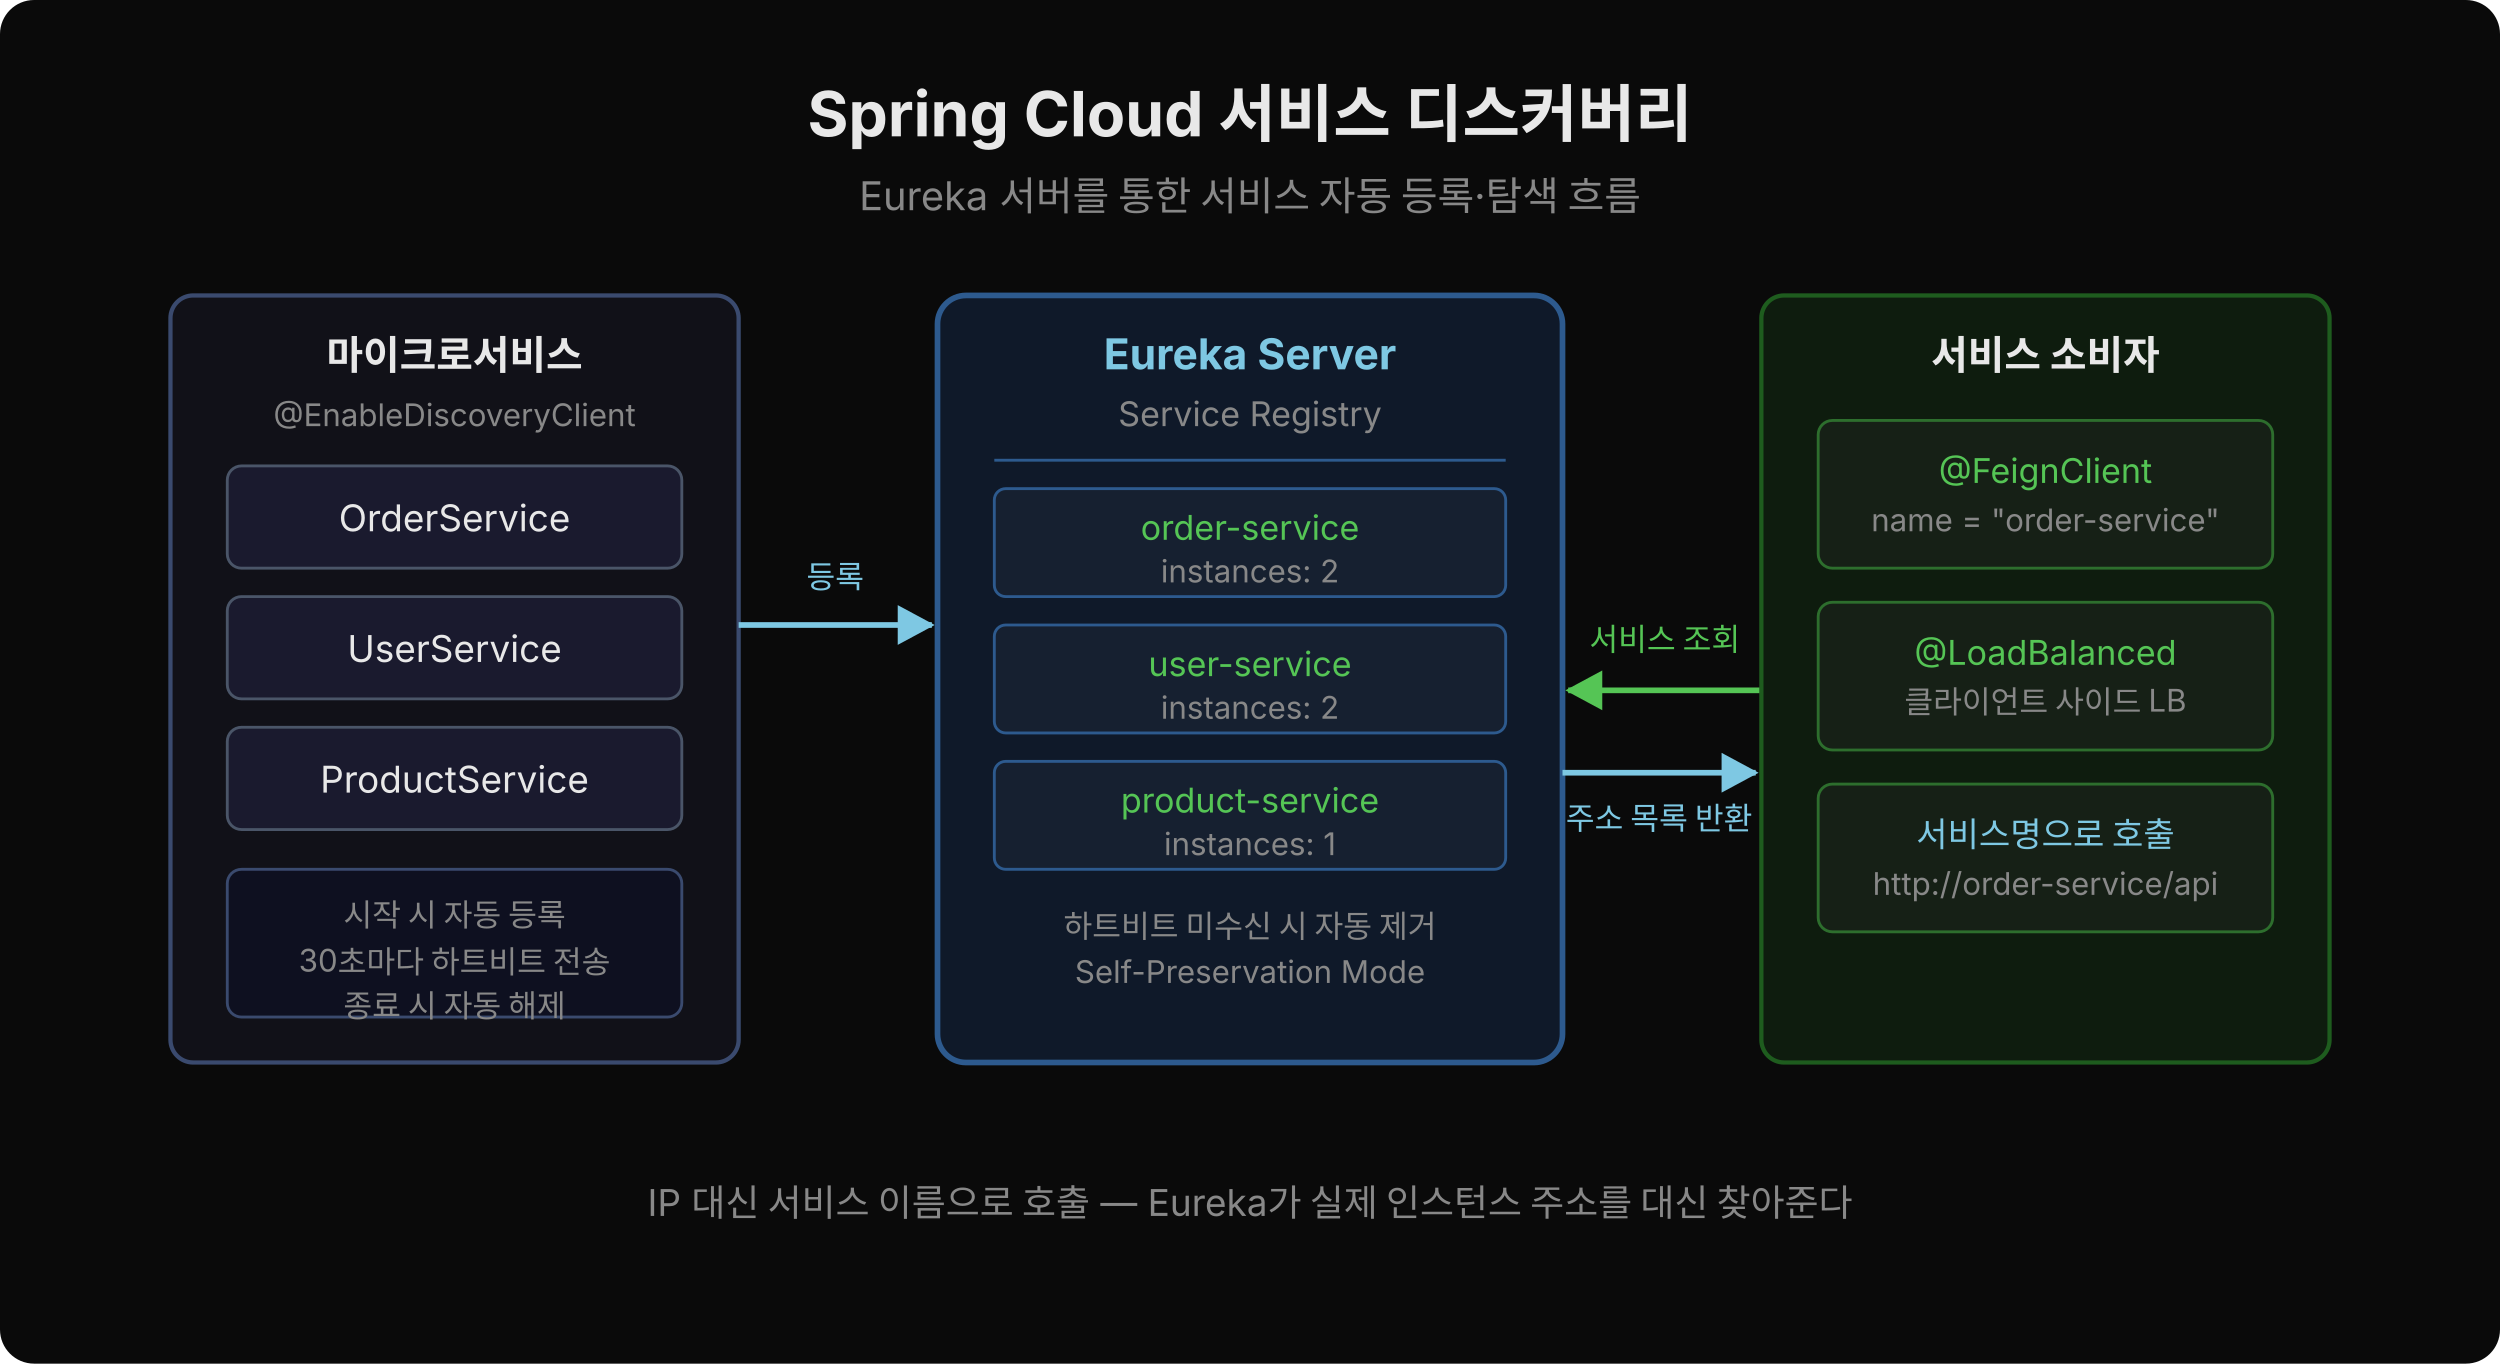
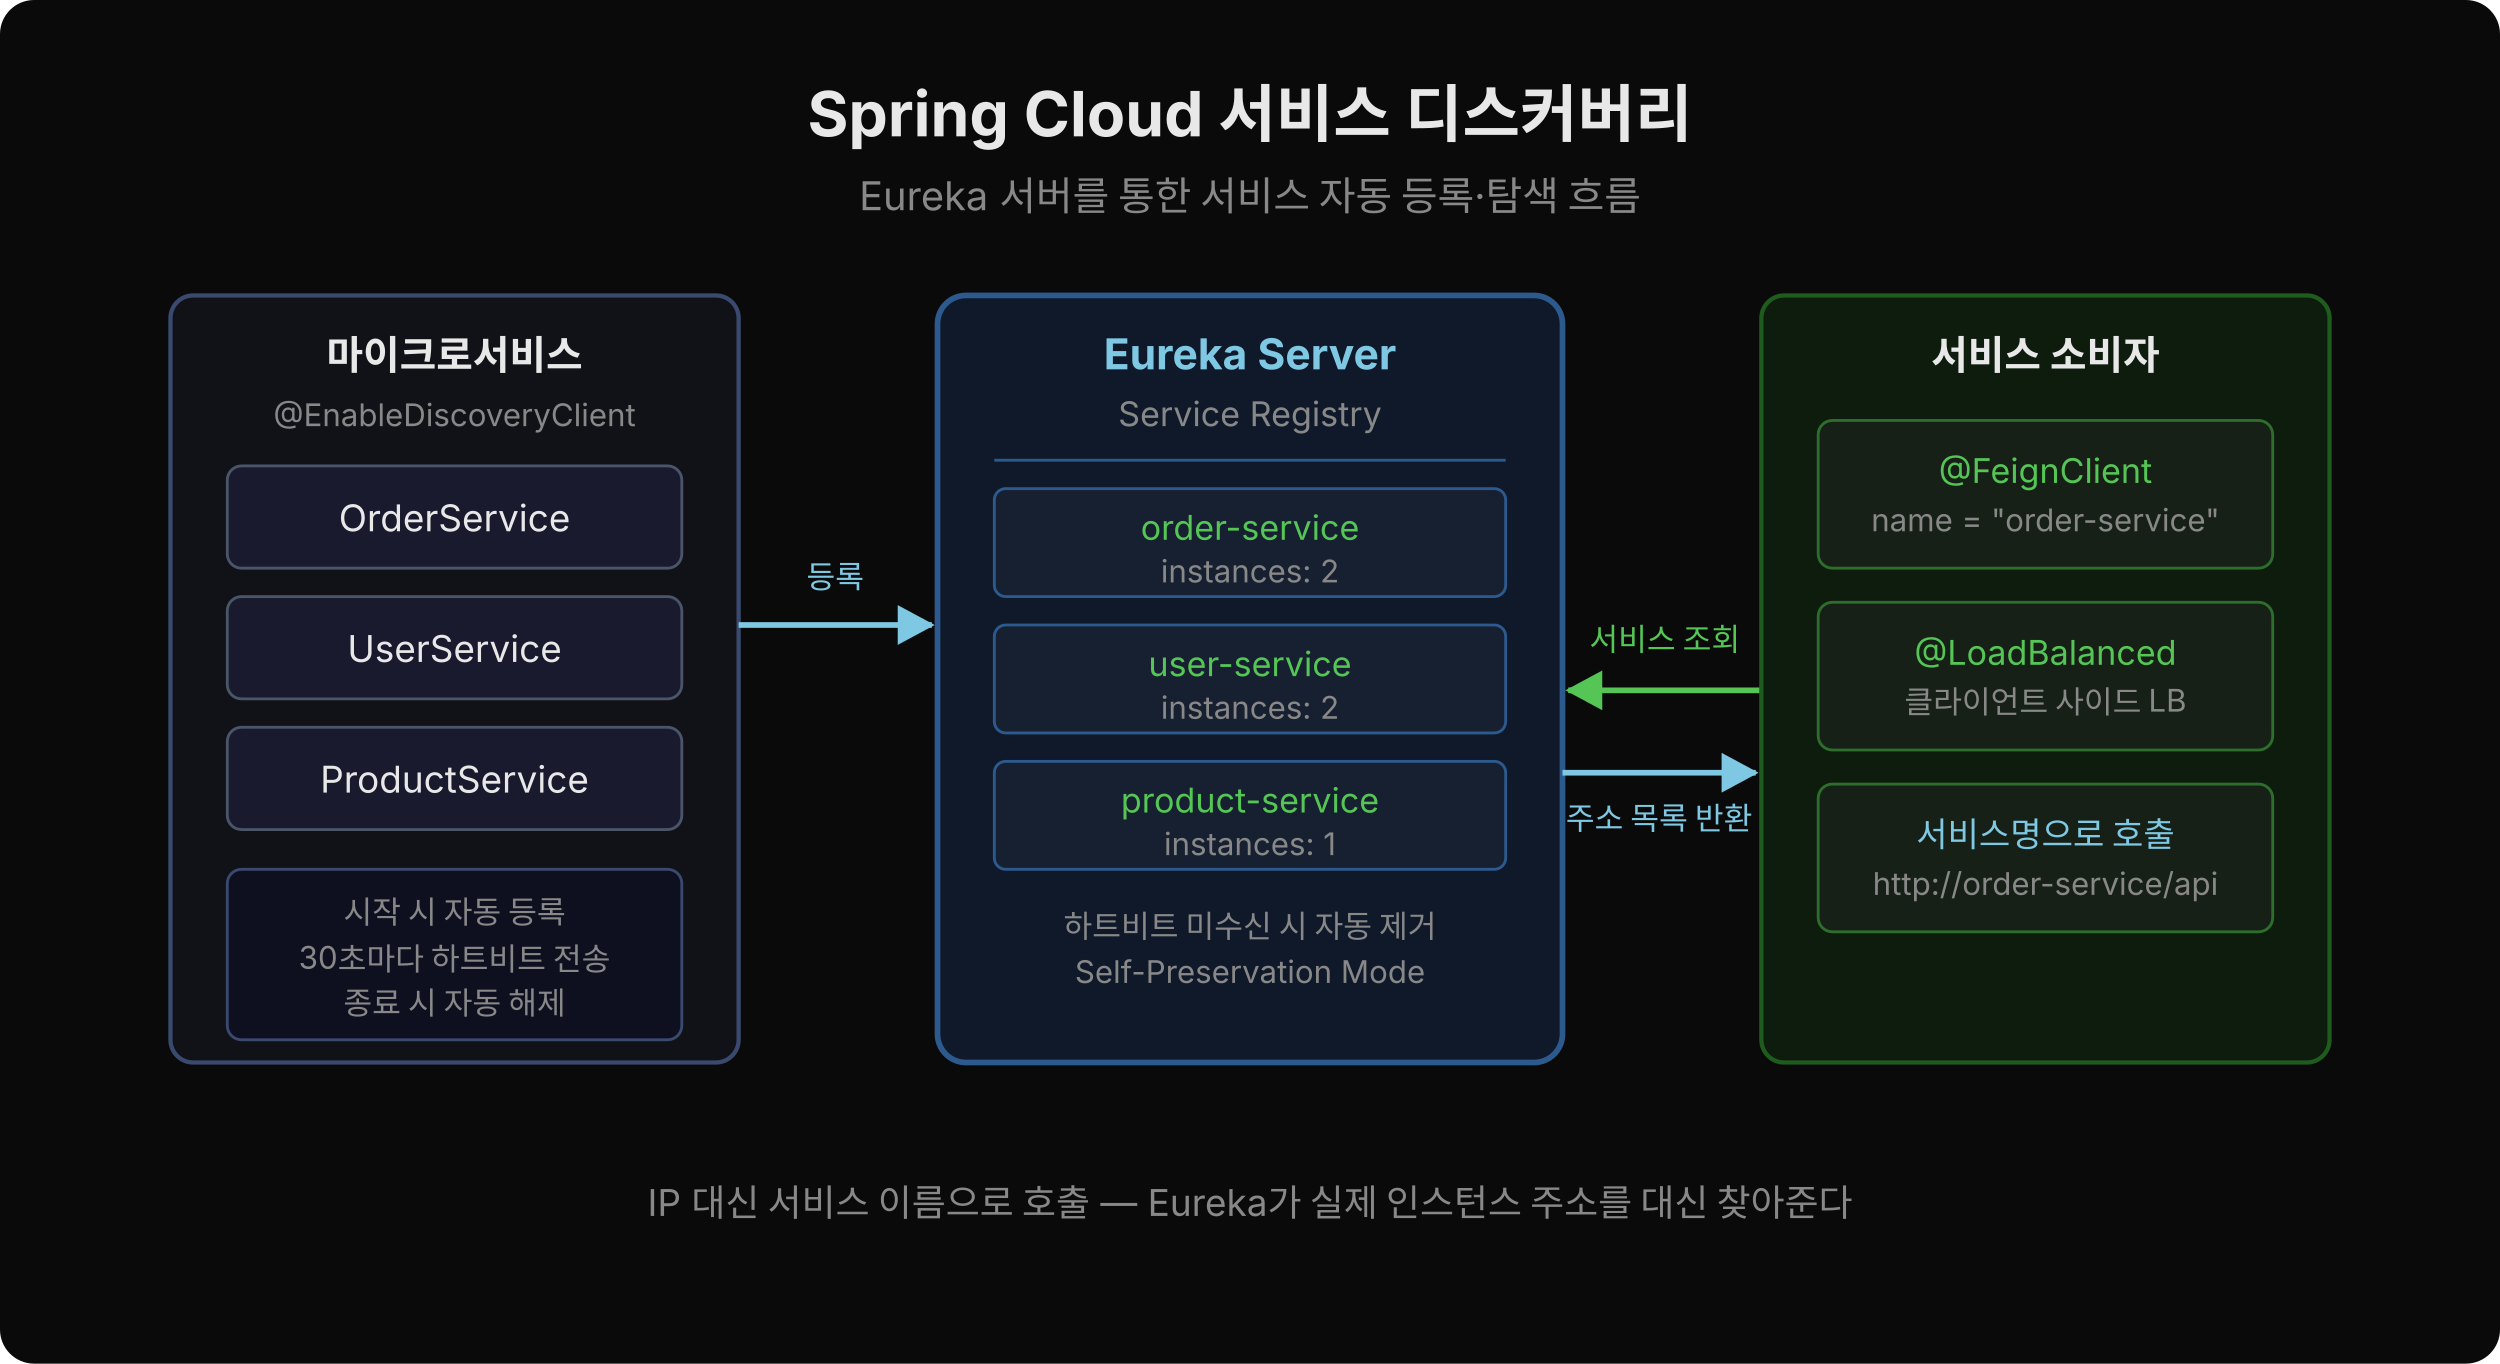
<svg xmlns="http://www.w3.org/2000/svg" width="880" height="480" viewBox="0 0 880 480">
  <defs>
    <marker id="arr" viewBox="0 0 14 14" refX="12" refY="7" markerUnits="userSpaceOnUse" markerWidth="14" markerHeight="14" orient="auto">
      <path d="M 0 0 L 13 7 L 0 14 z" fill="#7ec8e3" />
    </marker>
    <marker id="arr-g" viewBox="0 0 14 14" refX="12" refY="7" markerUnits="userSpaceOnUse" markerWidth="14" markerHeight="14" orient="auto">
      <path d="M 0 0 L 13 7 L 0 14 z" fill="#55c555" />
    </marker>
  </defs>
  <rect width="880" height="480" rx="12" fill="#0a0a0a" />
  <text x="440" y="48" text-anchor="middle" font-family="'Wanted Sans Variable','Wanted Sans',-apple-system,sans-serif" font-size="22" font-weight="700" fill="#e8e8e8">Spring Cloud 서비스 디스커버리</text>
  <text x="440" y="74" text-anchor="middle" font-family="'Wanted Sans Variable','Wanted Sans',-apple-system,sans-serif" font-size="14" fill="#888">Eureka 서버를 통한 서비스 자동 등록·탐색 흐름</text>
  <rect x="60" y="104" width="200" height="270" rx="8" fill="#111118" stroke="#3a4a6e" stroke-width="1.5" />
  <text x="160" y="130" text-anchor="middle" font-family="'Wanted Sans Variable','Wanted Sans',-apple-system,sans-serif" font-size="14" font-weight="600" fill="#e8e8e8">마이크로서비스</text>
  <text x="160" y="150" text-anchor="middle" font-family="'Wanted Sans Variable','Wanted Sans',-apple-system,sans-serif" font-size="11" fill="#888">@EnableDiscoveryClient</text>
  <rect x="80" y="164" width="160" height="36" rx="5" fill="#1a1a2e" stroke="#4a5568" stroke-width="1" />
  <text x="160" y="187" text-anchor="middle" font-family="'Wanted Sans Variable','Wanted Sans',-apple-system,sans-serif" font-size="13" fill="#e8e8e8">OrderService</text>
  <rect x="80" y="210" width="160" height="36" rx="5" fill="#1a1a2e" stroke="#4a5568" stroke-width="1" />
  <text x="160" y="233" text-anchor="middle" font-family="'Wanted Sans Variable','Wanted Sans',-apple-system,sans-serif" font-size="13" fill="#e8e8e8">UserService</text>
  <rect x="80" y="256" width="160" height="36" rx="5" fill="#1a1a2e" stroke="#4a5568" stroke-width="1" />
  <text x="160" y="279" text-anchor="middle" font-family="'Wanted Sans Variable','Wanted Sans',-apple-system,sans-serif" font-size="13" fill="#e8e8e8">ProductService</text>
-   <rect x="80" y="306" width="160" height="52" rx="5" fill="#0e1020" stroke="#3a4a6e" stroke-width="1" />
-   <text x="160" y="326" text-anchor="middle" font-family="'Wanted Sans Variable','Wanted Sans',-apple-system,sans-serif" font-size="11" fill="#888">시작 시 자동 등록</text>
-   <text x="160" y="342" text-anchor="middle" font-family="'Wanted Sans Variable','Wanted Sans',-apple-system,sans-serif" font-size="11" fill="#888">30초마다 하트비트 전송</text>
-   <text x="160" y="358" text-anchor="middle" font-family="'Wanted Sans Variable','Wanted Sans',-apple-system,sans-serif" font-size="11" fill="#888">종료 시 자동 해제</text>
+   <rect x="80" y="306" width="160" height="60" rx="5" fill="#0e1020" stroke="#3a4a6e" stroke-width="1" />
+   <text x="160" y="325" text-anchor="middle" font-family="'Wanted Sans Variable','Wanted Sans',-apple-system,sans-serif" font-size="11" fill="#888">시작 시 자동 등록</text>
+   <text x="160" y="341" text-anchor="middle" font-family="'Wanted Sans Variable','Wanted Sans',-apple-system,sans-serif" font-size="11" fill="#888">30초마다 하트비트 전송</text>
+   <text x="160" y="357" text-anchor="middle" font-family="'Wanted Sans Variable','Wanted Sans',-apple-system,sans-serif" font-size="11" fill="#888">종료 시 자동 해제</text>
  <line x1="260" y1="220" x2="328" y2="220" stroke="#7ec8e3" stroke-width="2" marker-end="url(#arr)" />
  <text x="294" y="207" text-anchor="middle" font-family="'Wanted Sans Variable','Wanted Sans',-apple-system,sans-serif" font-size="11" fill="#7ec8e3">등록</text>
  <rect x="330" y="104" width="220" height="270" rx="10" fill="#0f1929" stroke="#2d5a8e" stroke-width="2" />
  <text x="440" y="130" text-anchor="middle" font-family="'Wanted Sans Variable','Wanted Sans',-apple-system,sans-serif" font-size="15" font-weight="700" fill="#7ec8e3">Eureka Server</text>
  <text x="440" y="150" text-anchor="middle" font-family="'Wanted Sans Variable','Wanted Sans',-apple-system,sans-serif" font-size="12" fill="#888">Service Registry</text>
  <line x1="350" y1="162" x2="530" y2="162" stroke="#2d5a8e" stroke-width="1" />
  <rect x="350" y="172" width="180" height="38" rx="4" fill="#162030" stroke="#2d5a8e" stroke-width="1" />
  <text x="440" y="190" text-anchor="middle" font-family="'Wanted Sans Variable','Wanted Sans',-apple-system,sans-serif" font-size="12" fill="#55c555">order-service</text>
  <text x="440" y="205" text-anchor="middle" font-family="'Wanted Sans Variable','Wanted Sans',-apple-system,sans-serif" font-size="11" fill="#888">instances: 2</text>
  <rect x="350" y="220" width="180" height="38" rx="4" fill="#162030" stroke="#2d5a8e" stroke-width="1" />
  <text x="440" y="238" text-anchor="middle" font-family="'Wanted Sans Variable','Wanted Sans',-apple-system,sans-serif" font-size="12" fill="#55c555">user-service</text>
  <text x="440" y="253" text-anchor="middle" font-family="'Wanted Sans Variable','Wanted Sans',-apple-system,sans-serif" font-size="11" fill="#888">instances: 2</text>
  <rect x="350" y="268" width="180" height="38" rx="4" fill="#162030" stroke="#2d5a8e" stroke-width="1" />
  <text x="440" y="286" text-anchor="middle" font-family="'Wanted Sans Variable','Wanted Sans',-apple-system,sans-serif" font-size="12" fill="#55c555">product-service</text>
  <text x="440" y="301" text-anchor="middle" font-family="'Wanted Sans Variable','Wanted Sans',-apple-system,sans-serif" font-size="11" fill="#888">instances: 1</text>
  <text x="440" y="330" text-anchor="middle" font-family="'Wanted Sans Variable','Wanted Sans',-apple-system,sans-serif" font-size="11" fill="#888">하트비트 미수신 시 자동 제거</text>
  <text x="440" y="346" text-anchor="middle" font-family="'Wanted Sans Variable','Wanted Sans',-apple-system,sans-serif" font-size="11" fill="#888">Self-Preservation Mode</text>
  <line x1="620" y1="243" x2="552" y2="243" stroke="#55c555" stroke-width="2" marker-end="url(#arr-g)" />
  <text x="586" y="229" text-anchor="middle" font-family="'Wanted Sans Variable','Wanted Sans',-apple-system,sans-serif" font-size="11" fill="#55c555">서비스 조회</text>
  <line x1="550" y1="272" x2="618" y2="272" stroke="#7ec8e3" stroke-width="2" marker-end="url(#arr)" />
  <text x="584" y="292" text-anchor="middle" font-family="'Wanted Sans Variable','Wanted Sans',-apple-system,sans-serif" font-size="11" fill="#7ec8e3">주소 목록 반환</text>
  <rect x="620" y="104" width="200" height="270" rx="8" fill="#0e1c0e" stroke="#1e5c1e" stroke-width="1.5" />
  <text x="720" y="130" text-anchor="middle" font-family="'Wanted Sans Variable','Wanted Sans',-apple-system,sans-serif" font-size="14" font-weight="600" fill="#e8e8e8">서비스 소비자</text>
  <rect x="640" y="148" width="160" height="52" rx="5" fill="#162016" stroke="#2d6e2d" stroke-width="1" />
  <text x="720" y="170" text-anchor="middle" font-family="'Wanted Sans Variable','Wanted Sans',-apple-system,sans-serif" font-size="12" fill="#55c555">@FeignClient</text>
  <text x="720" y="187" text-anchor="middle" font-family="'Wanted Sans Variable','Wanted Sans',-apple-system,sans-serif" font-size="11" fill="#888">name = "order-service"</text>
  <rect x="640" y="212" width="160" height="52" rx="5" fill="#162016" stroke="#2d6e2d" stroke-width="1" />
  <text x="720" y="234" text-anchor="middle" font-family="'Wanted Sans Variable','Wanted Sans',-apple-system,sans-serif" font-size="12" fill="#55c555">@LoadBalanced</text>
  <text x="720" y="251" text-anchor="middle" font-family="'Wanted Sans Variable','Wanted Sans',-apple-system,sans-serif" font-size="11" fill="#888">클라이언트 사이드 LB</text>
  <rect x="640" y="276" width="160" height="52" rx="5" fill="#162016" stroke="#2d6e2d" stroke-width="1" />
  <text x="720" y="298" text-anchor="middle" font-family="'Wanted Sans Variable','Wanted Sans',-apple-system,sans-serif" font-size="12" fill="#7ec8e3">서비스명으로 호출</text>
  <text x="720" y="315" text-anchor="middle" font-family="'Wanted Sans Variable','Wanted Sans',-apple-system,sans-serif" font-size="11" fill="#888">http://order-service/api</text>
  <text x="440" y="428" text-anchor="middle" font-family="'Wanted Sans Variable','Wanted Sans',-apple-system,sans-serif" font-size="13" fill="#888">IP 대신 서비스 이름으로 호출 — Eureka가 실제 인스턴스 주소를 대신 찾아준다</text>
</svg>
